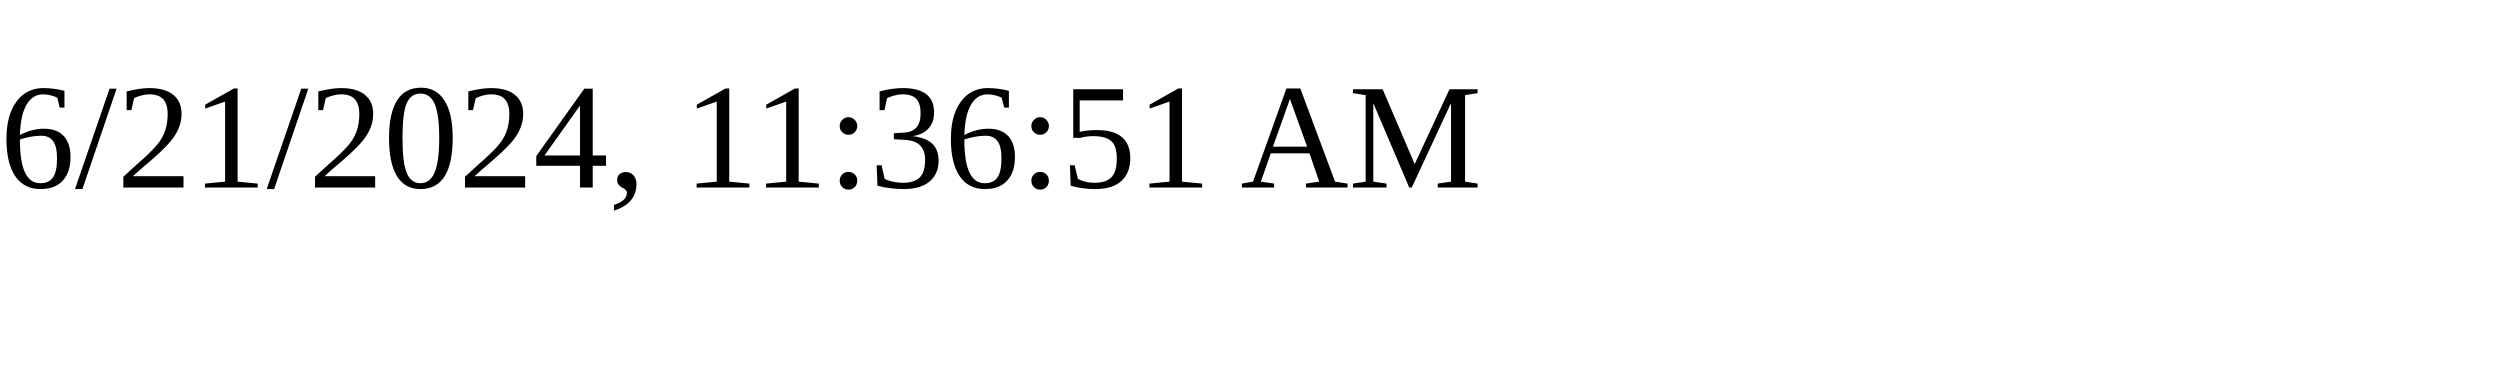
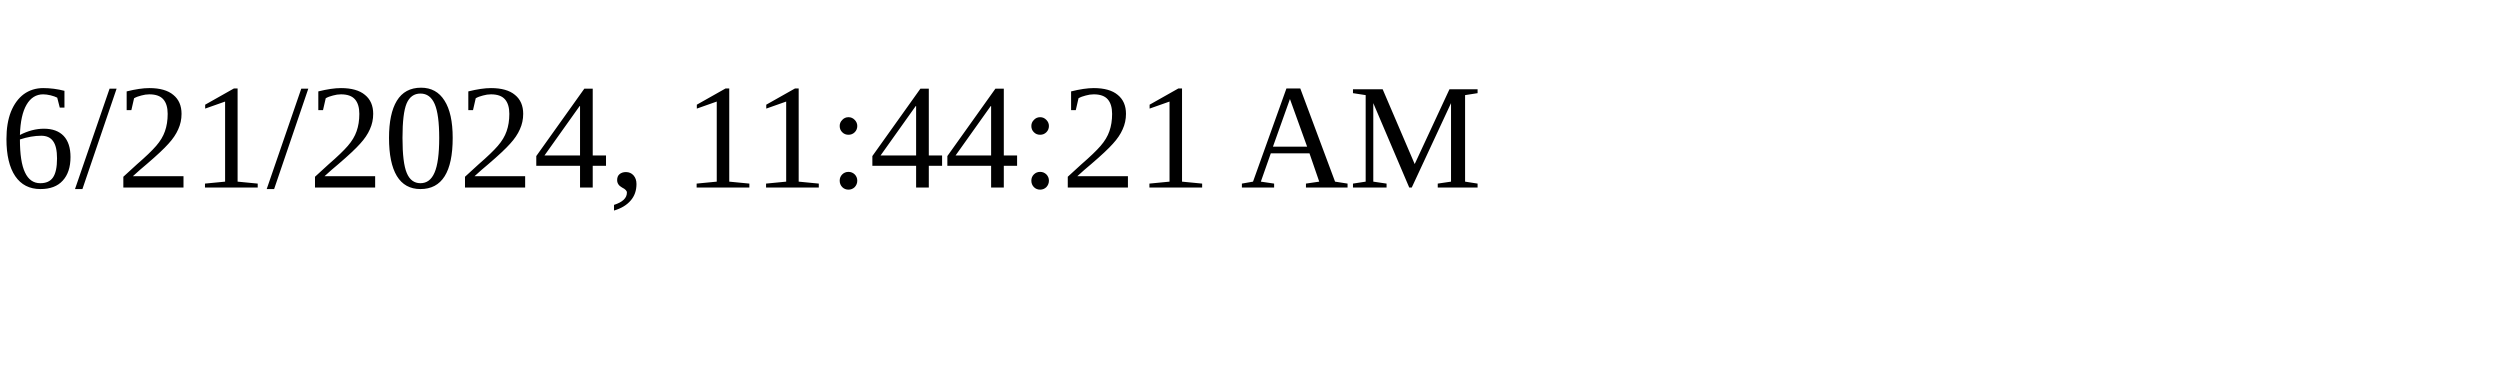
<svg xmlns="http://www.w3.org/2000/svg" height="30" width="200">
-   <text x="0" y="15">6/21/2024, 11:36:51 AM</text>
+   <text x="0" y="15">6/21/2024, 11:44:21 AM</text>
</svg>
